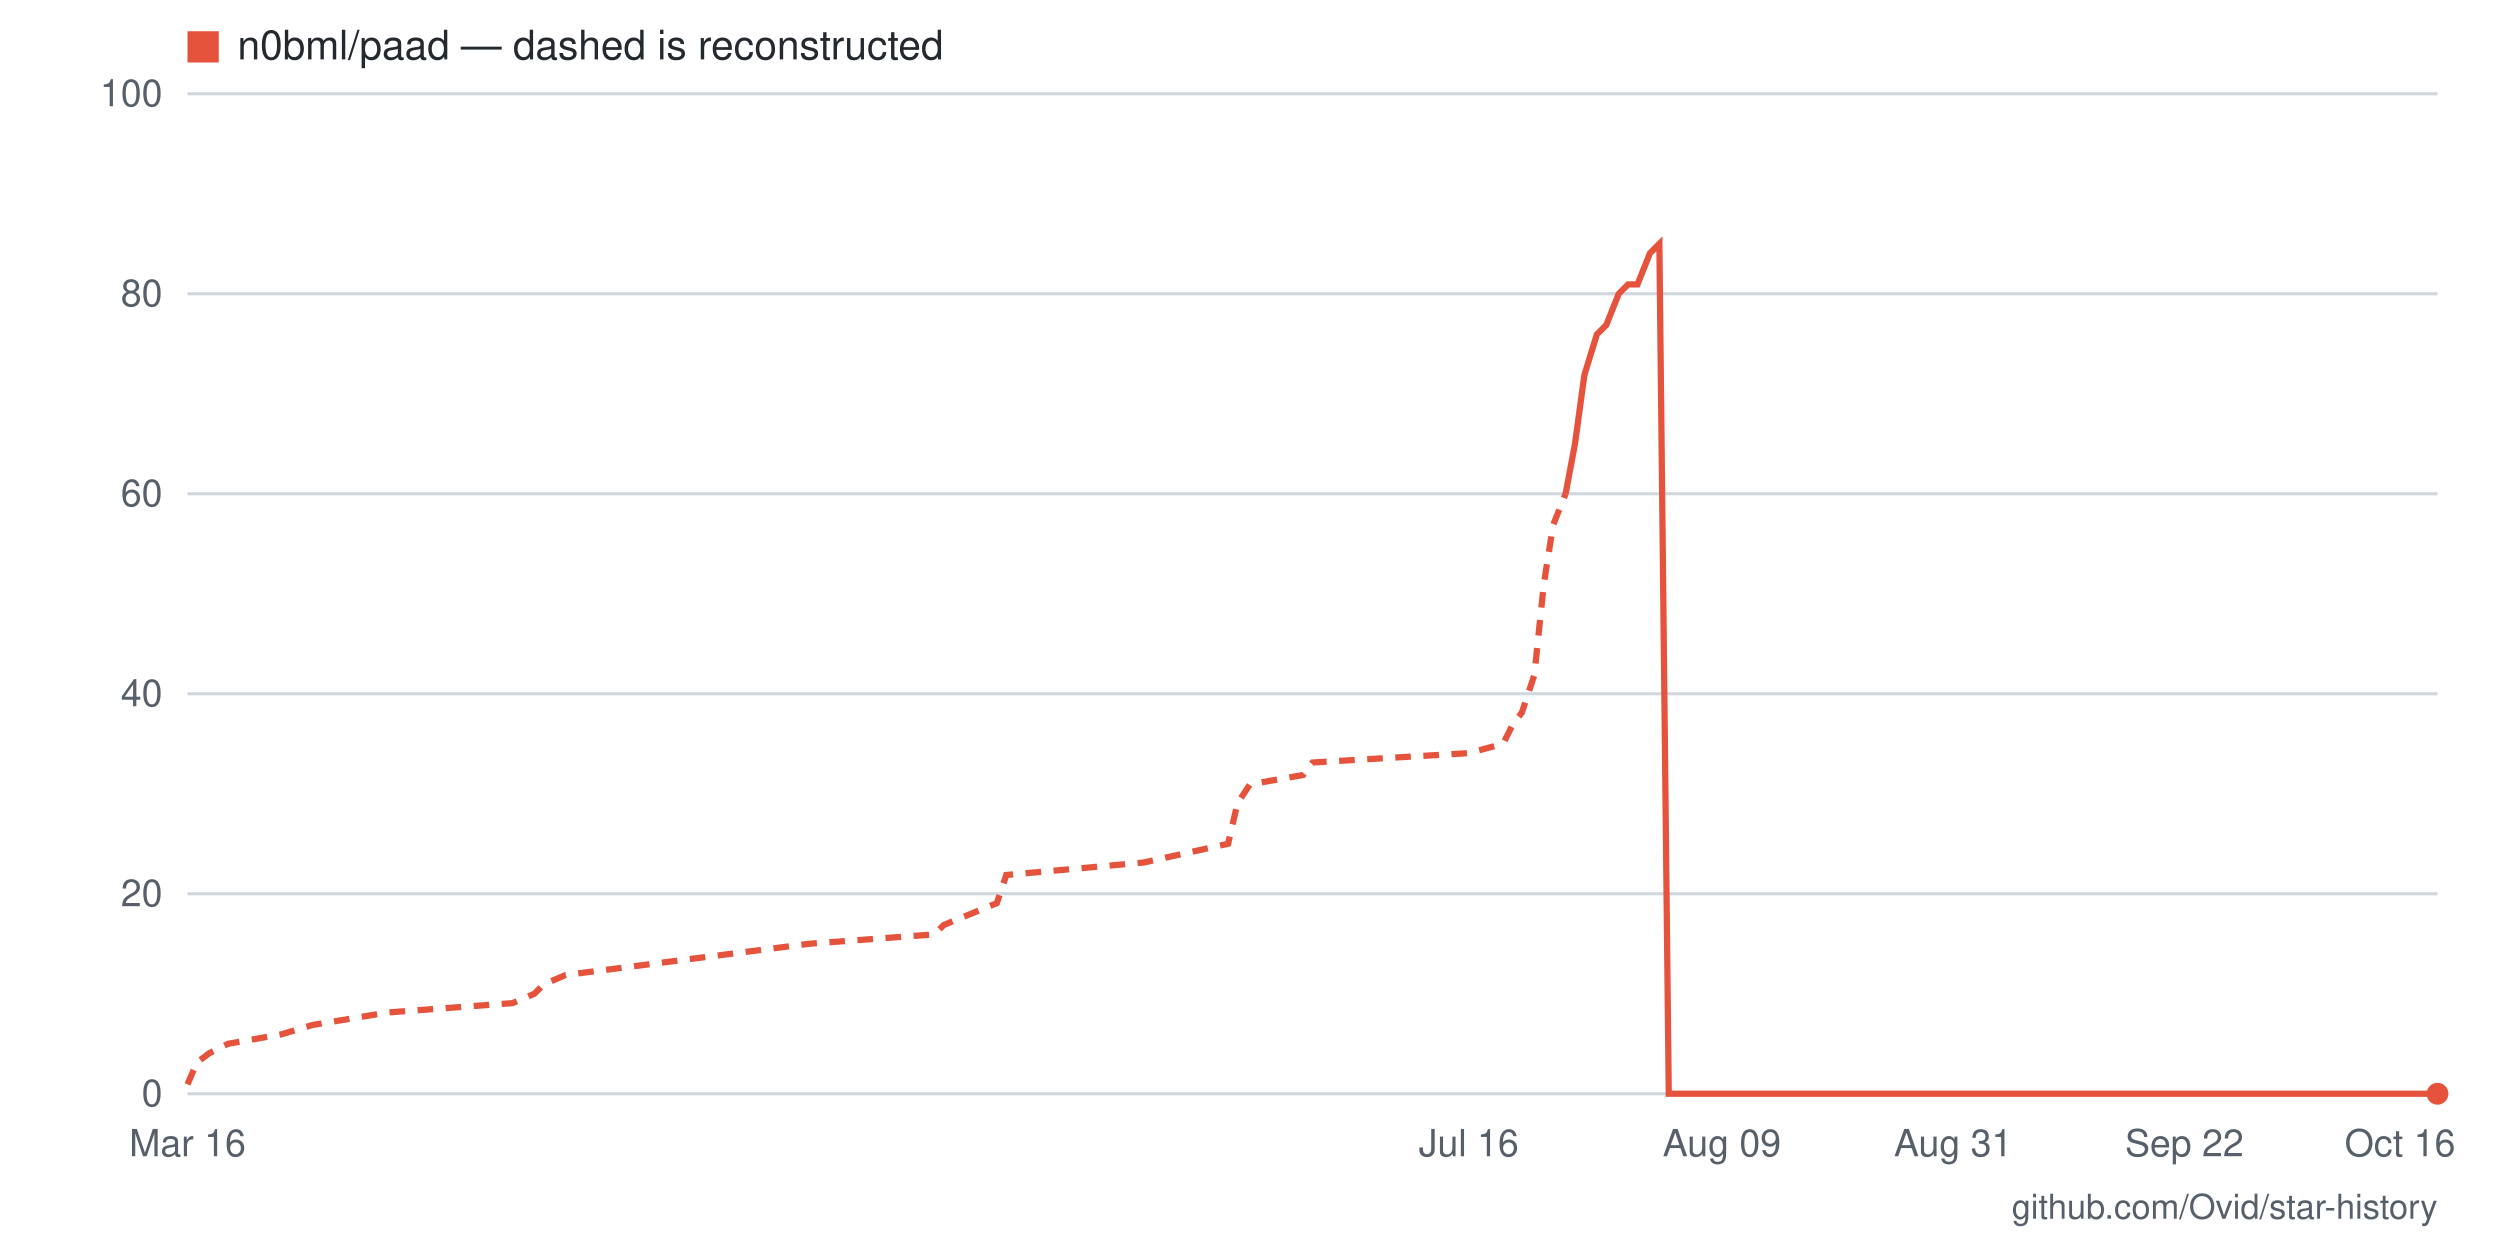
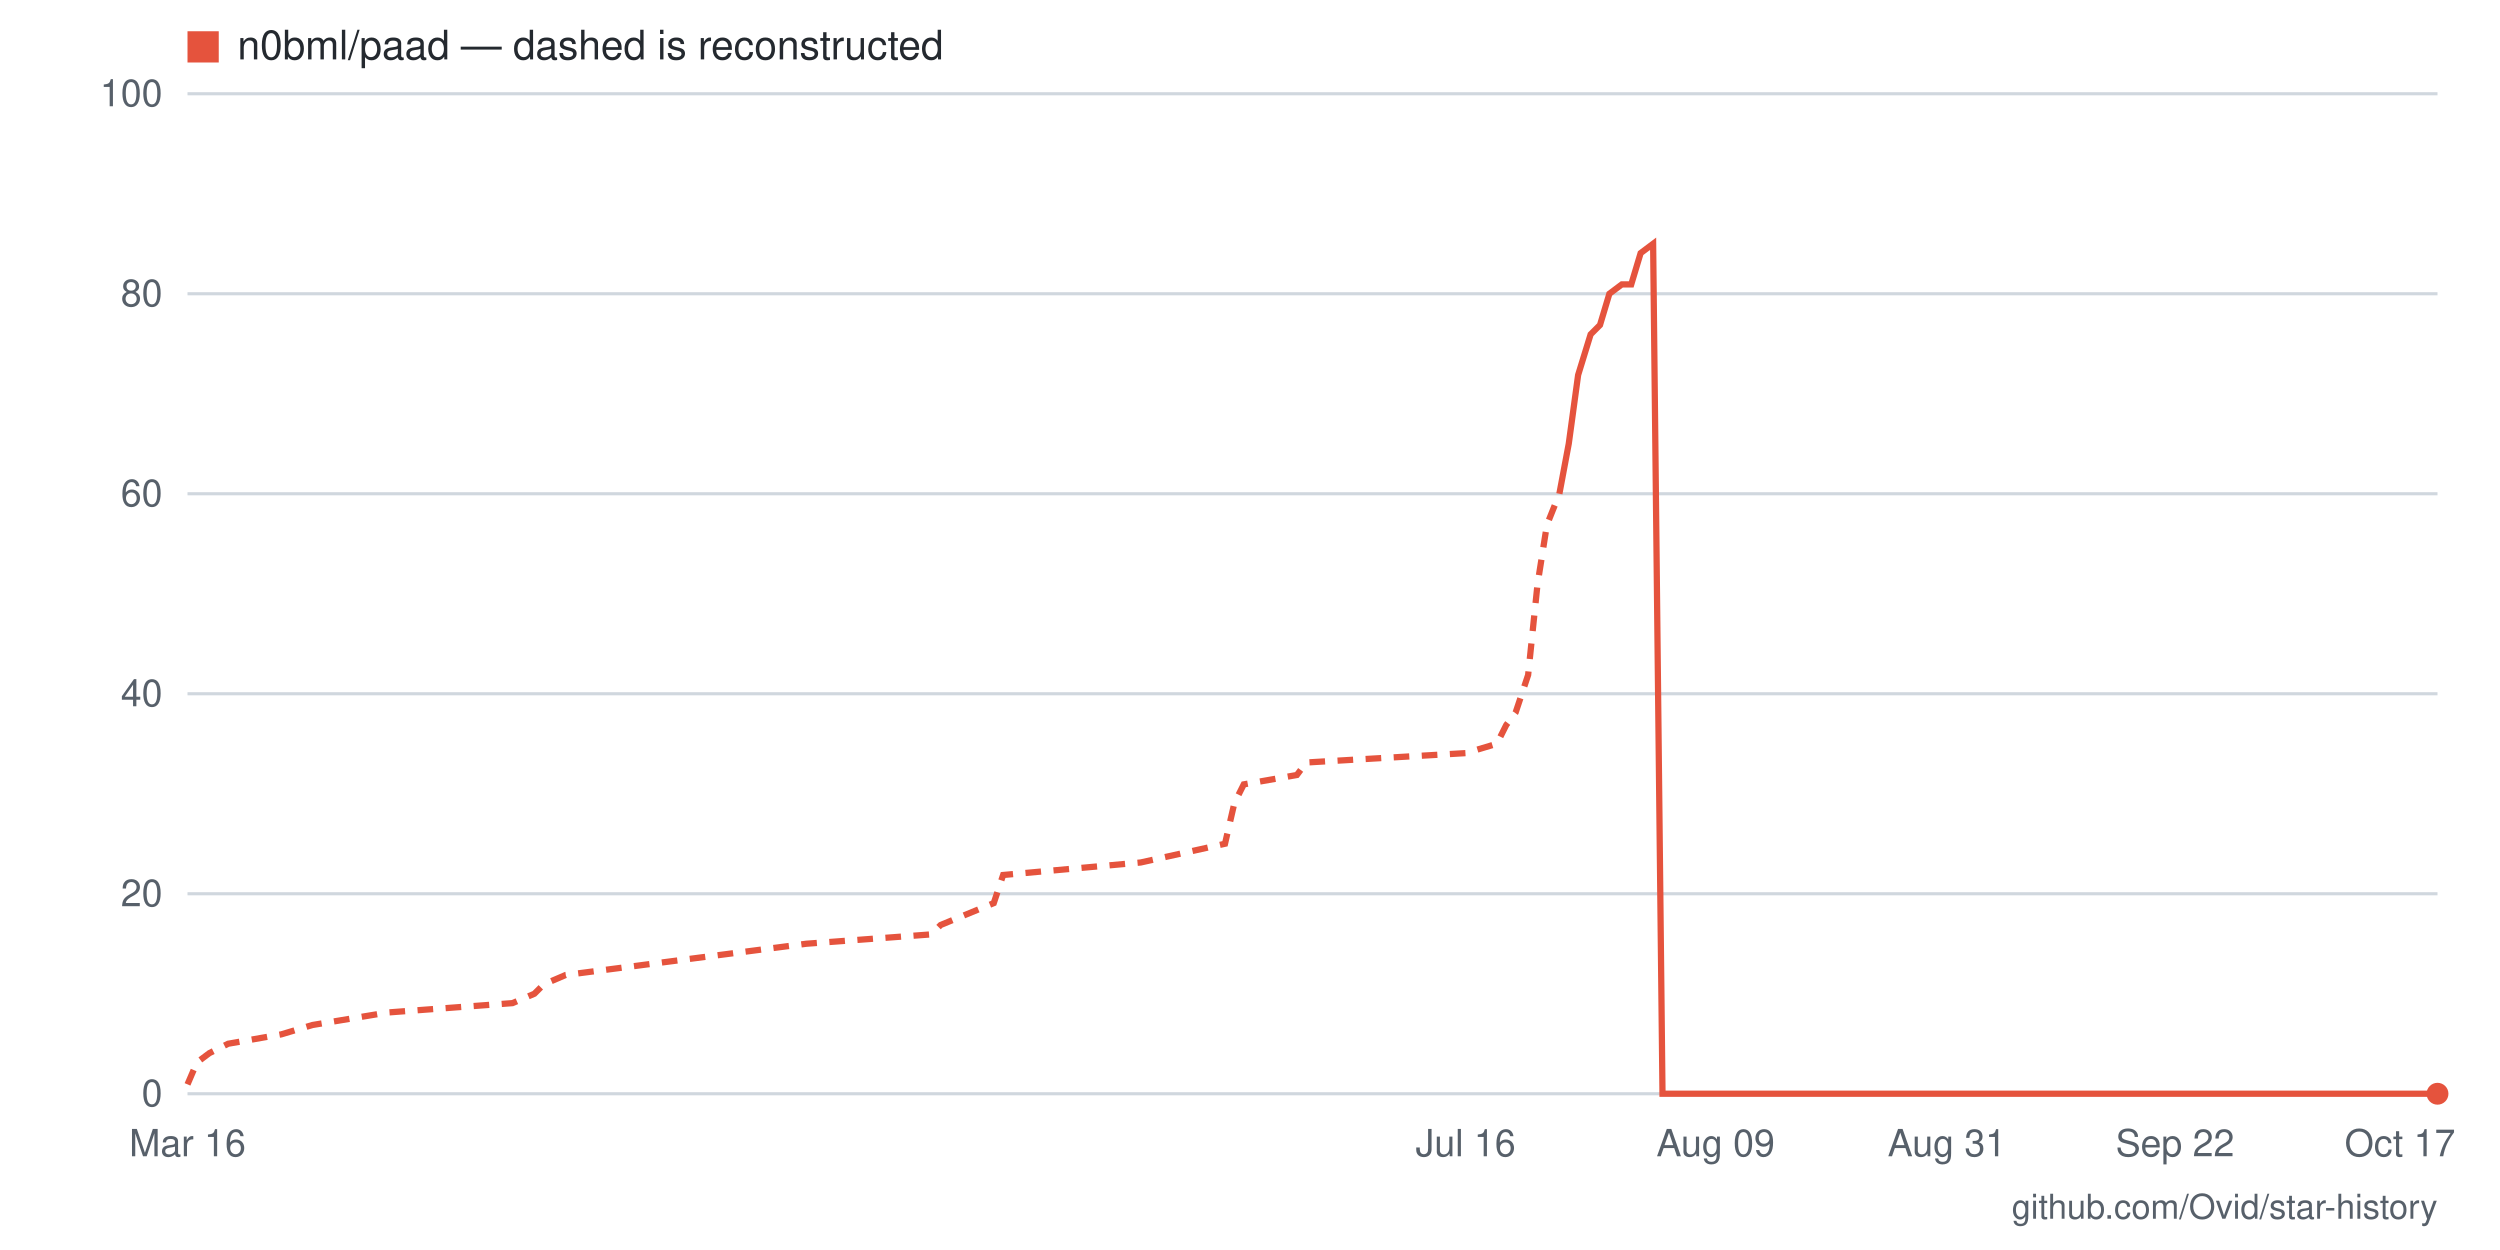
- <svg xmlns="http://www.w3.org/2000/svg" viewBox="0 0 800 400" width="800" height="400" role="img" aria-label="Star history for n0bml/paad: 0 stars as of 2026-10-16">
+ <svg xmlns="http://www.w3.org/2000/svg" viewBox="0 0 800 400" width="800" height="400" role="img" aria-label="Star history for n0bml/paad: 0 stars as of 2026-10-17">
  <rect width="800" height="400" fill="#ffffff" />
  <line x1="60" y1="350" x2="780" y2="350" stroke="#d0d7de" stroke-width="1" />
  <text x="52" y="354" text-anchor="end" font-family="-apple-system,BlinkMacSystemFont,'Segoe UI',Helvetica,Arial,sans-serif" font-size="12" fill="#57606a">0</text>
  <line x1="60" y1="286" x2="780" y2="286" stroke="#d0d7de" stroke-width="1" />
  <text x="52" y="290" text-anchor="end" font-family="-apple-system,BlinkMacSystemFont,'Segoe UI',Helvetica,Arial,sans-serif" font-size="12" fill="#57606a">20</text>
  <line x1="60" y1="222" x2="780" y2="222" stroke="#d0d7de" stroke-width="1" />
  <text x="52" y="226" text-anchor="end" font-family="-apple-system,BlinkMacSystemFont,'Segoe UI',Helvetica,Arial,sans-serif" font-size="12" fill="#57606a">40</text>
  <line x1="60" y1="158" x2="780" y2="158" stroke="#d0d7de" stroke-width="1" />
  <text x="52" y="162" text-anchor="end" font-family="-apple-system,BlinkMacSystemFont,'Segoe UI',Helvetica,Arial,sans-serif" font-size="12" fill="#57606a">60</text>
  <line x1="60" y1="94" x2="780" y2="94" stroke="#d0d7de" stroke-width="1" />
  <text x="52" y="98" text-anchor="end" font-family="-apple-system,BlinkMacSystemFont,'Segoe UI',Helvetica,Arial,sans-serif" font-size="12" fill="#57606a">80</text>
  <line x1="60" y1="30" x2="780" y2="30" stroke="#d0d7de" stroke-width="1" />
  <text x="52" y="34" text-anchor="end" font-family="-apple-system,BlinkMacSystemFont,'Segoe UI',Helvetica,Arial,sans-serif" font-size="12" fill="#57606a">100</text>
-   <text x="768" y="370" text-anchor="middle" font-family="-apple-system,BlinkMacSystemFont,'Segoe UI',Helvetica,Arial,sans-serif" font-size="12" fill="#57606a">Oct 16</text>
-   <text x="699" y="370" text-anchor="middle" font-family="-apple-system,BlinkMacSystemFont,'Segoe UI',Helvetica,Arial,sans-serif" font-size="12" fill="#57606a">Sep 22</text>
-   <text x="625" y="370" text-anchor="middle" font-family="-apple-system,BlinkMacSystemFont,'Segoe UI',Helvetica,Arial,sans-serif" font-size="12" fill="#57606a">Aug 31</text>
-   <text x="551" y="370" text-anchor="middle" font-family="-apple-system,BlinkMacSystemFont,'Segoe UI',Helvetica,Arial,sans-serif" font-size="12" fill="#57606a">Aug 09</text>
-   <text x="470" y="370" text-anchor="middle" font-family="-apple-system,BlinkMacSystemFont,'Segoe UI',Helvetica,Arial,sans-serif" font-size="12" fill="#57606a">Jul 16</text>
+   <text x="768" y="370" text-anchor="middle" font-family="-apple-system,BlinkMacSystemFont,'Segoe UI',Helvetica,Arial,sans-serif" font-size="12" fill="#57606a">Oct 17</text>
+   <text x="696" y="370" text-anchor="middle" font-family="-apple-system,BlinkMacSystemFont,'Segoe UI',Helvetica,Arial,sans-serif" font-size="12" fill="#57606a">Sep 22</text>
+   <text x="623" y="370" text-anchor="middle" font-family="-apple-system,BlinkMacSystemFont,'Segoe UI',Helvetica,Arial,sans-serif" font-size="12" fill="#57606a">Aug 31</text>
+   <text x="549" y="370" text-anchor="middle" font-family="-apple-system,BlinkMacSystemFont,'Segoe UI',Helvetica,Arial,sans-serif" font-size="12" fill="#57606a">Aug 09</text>
+   <text x="469" y="370" text-anchor="middle" font-family="-apple-system,BlinkMacSystemFont,'Segoe UI',Helvetica,Arial,sans-serif" font-size="12" fill="#57606a">Jul 16</text>
  <text x="60" y="370" text-anchor="middle" font-family="-apple-system,BlinkMacSystemFont,'Segoe UI',Helvetica,Arial,sans-serif" font-size="12" fill="#57606a">Mar 16</text>
-   <polyline fill="none" stroke="#e5533d" stroke-width="2" stroke-dasharray="5 4" points="60,347 63,340 67,337 73,334 90,331 100,328 124,324 164,321 171,318 174,315 181,312 259,302 299,299 302,296 319,289 322,280 366,276 393,270 396,257 400,251 417,248 420,244 470,241 481,238 484,232 487,228 491,216 494,187 497,168 501,158" />
-   <polyline fill="none" stroke="#e5533d" stroke-width="2" points="501,158 504,142 507,120 511,107 514,104 518,94 521,91 524,91 528,81 531,78 534,350 538,350 541,350 544,350 548,350 551,350 555,350 558,350 561,350 565,350 568,350 571,350 575,350 578,350 581,350 585,350 588,350 592,350 595,350 598,350 602,350 605,350 608,350 612,350 615,350 619,350 622,350 625,350 629,350 632,350 635,350 639,350 642,350 645,350 649,350 652,350 656,350 659,350 662,350 666,350 669,350 672,350 676,350 679,350 682,350 686,350 689,350 693,350 696,350 699,350 703,350 706,350 709,350 713,350 716,350 719,350 723,350 726,350 730,350 733,350 736,350 740,350 743,350 746,350 750,350 753,350 756,350 760,350 763,350 767,350 770,350 773,350 777,350 780,350" />
+   <polyline fill="none" stroke="#e5533d" stroke-width="2" stroke-dasharray="5 4" points="60,347 63,340 67,337 73,334 90,331 100,328 124,324 164,321 171,318 174,315 181,312 258,302 298,299 301,296 318,289 321,280 365,276 392,270 395,257 398,251 415,248 418,244 469,241 479,238 482,232 485,228 489,216 492,187 495,168 499,158" />
+   <polyline fill="none" stroke="#e5533d" stroke-width="2" points="499,158 502,142 505,120 509,107 512,104 515,94 519,91 522,91 525,81 529,78 532,350 536,350 539,350 542,350 546,350 549,350 552,350 556,350 559,350 562,350 566,350 569,350 572,350 576,350 579,350 582,350 586,350 589,350 592,350 596,350 599,350 603,350 606,350 609,350 613,350 616,350 619,350 623,350 626,350 629,350 633,350 636,350 639,350 643,350 646,350 649,350 653,350 656,350 659,350 663,350 666,350 669,350 673,350 676,350 680,350 683,350 686,350 690,350 693,350 696,350 700,350 703,350 706,350 710,350 713,350 716,350 720,350 723,350 726,350 730,350 733,350 736,350 740,350 743,350 747,350 750,350 753,350 757,350 760,350 763,350 767,350 770,350 773,350 777,350 780,350" />
  <circle cx="780" cy="350" r="3.5" fill="#e5533d" />
  <rect x="60" y="10" width="10" height="10" fill="#e5533d" />
  <text x="76" y="19" font-family="-apple-system,BlinkMacSystemFont,'Segoe UI',Helvetica,Arial,sans-serif" font-size="13" fill="#24292f">n0bml/paad — dashed is reconstructed</text>
  <text x="780" y="390" text-anchor="end" font-family="-apple-system,BlinkMacSystemFont,'Segoe UI',Helvetica,Arial,sans-serif" font-size="11" fill="#57606a">github.com/Ovid/star-history</text>
</svg>
